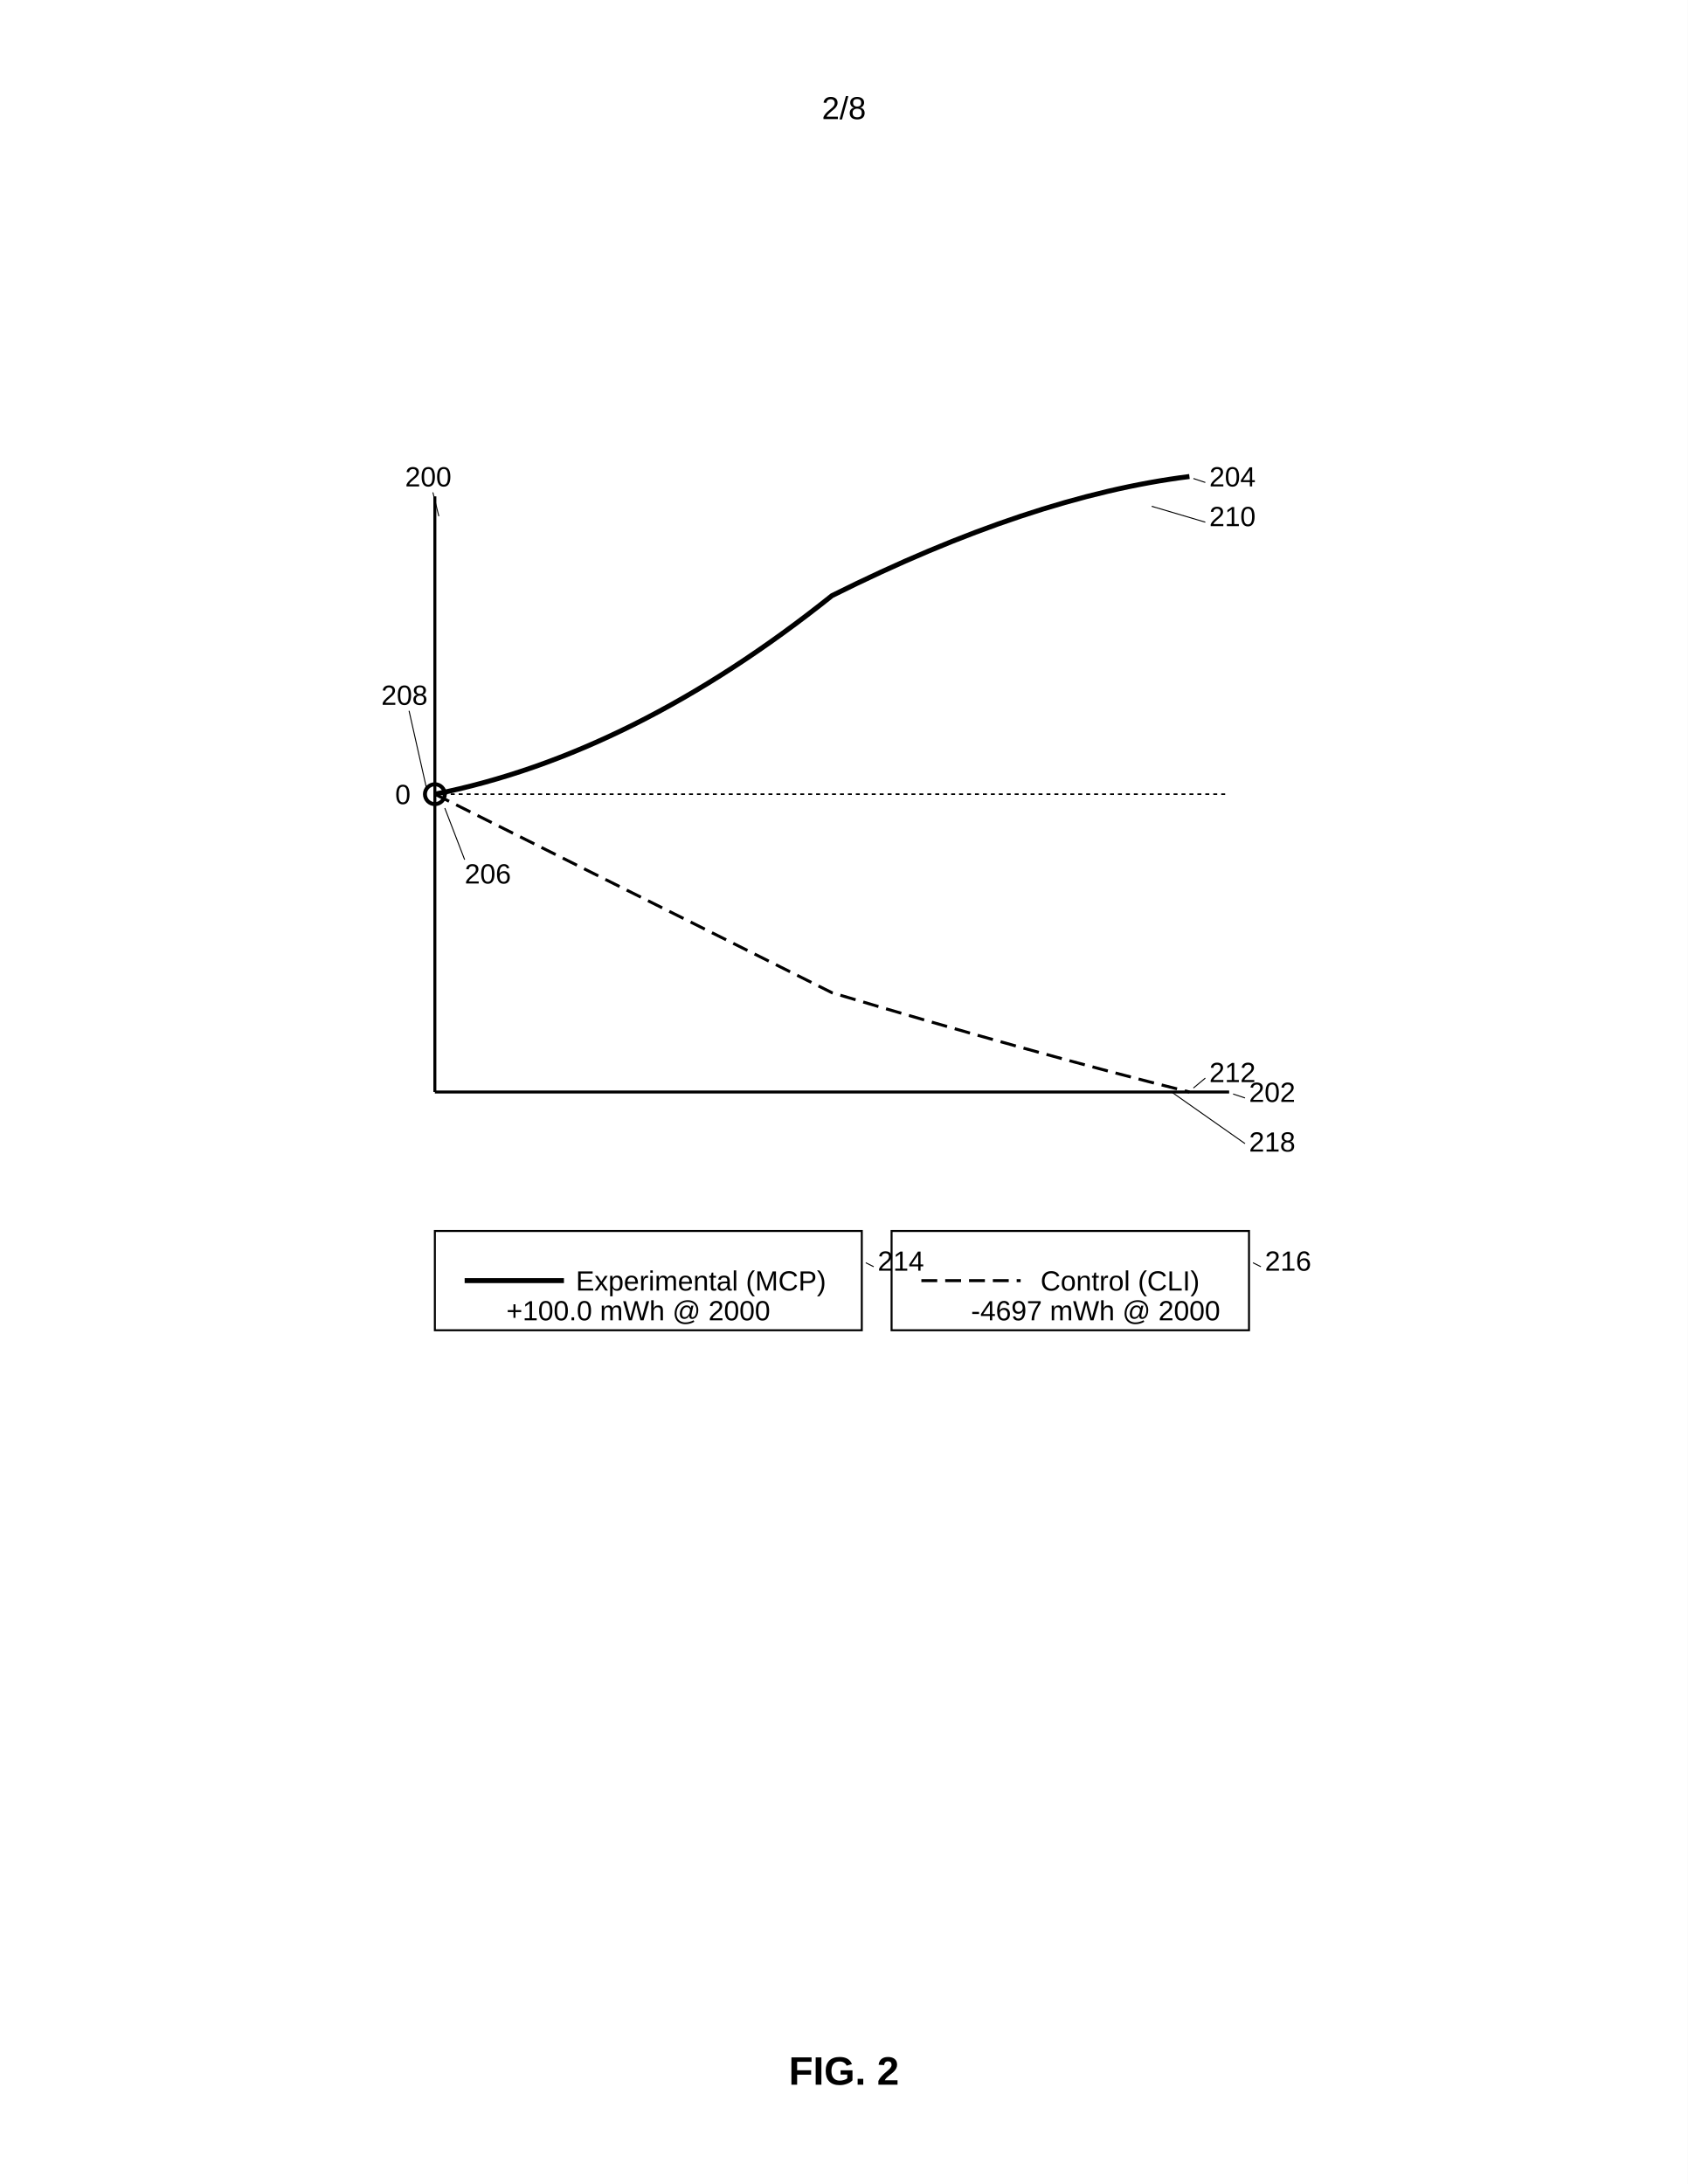
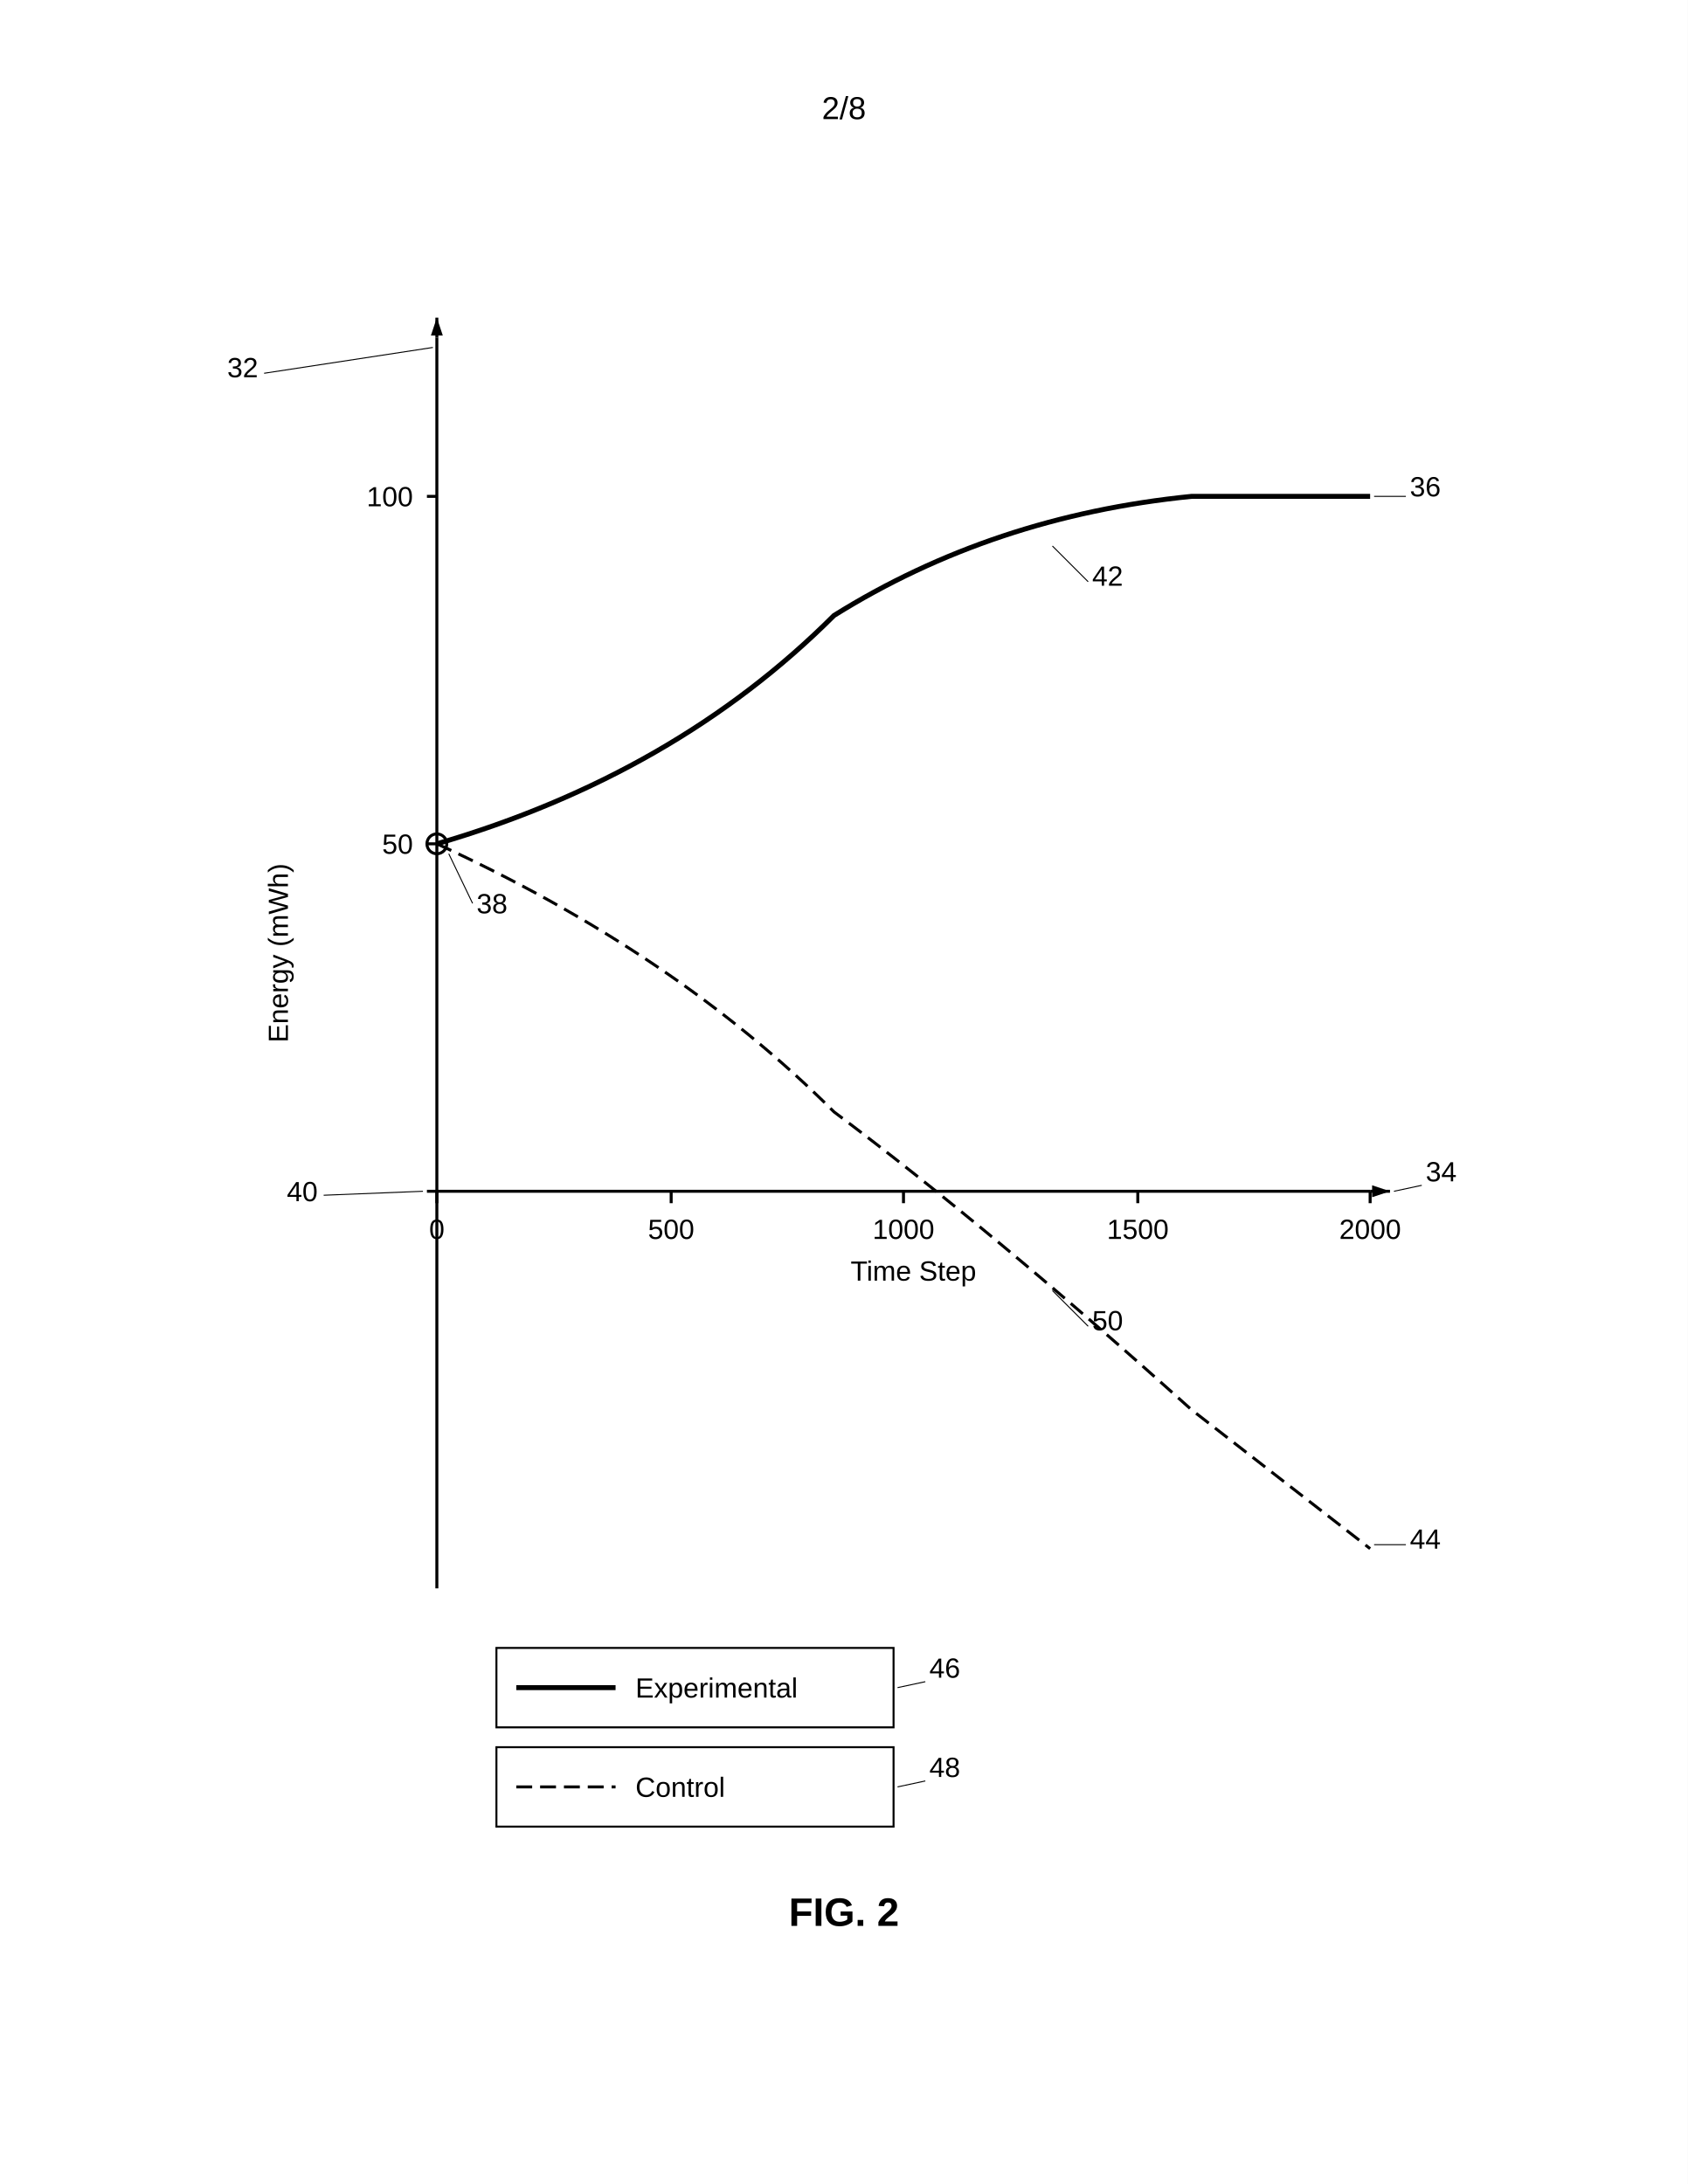
<svg xmlns="http://www.w3.org/2000/svg" width="8.5in" height="11in" viewBox="0 0 850 1100">
  <defs>
    <marker id="ah" markerWidth="6" markerHeight="4" refX="6" refY="2" orient="auto">
      <polygon points="0 0, 6 2, 0 4" fill="black" />
    </marker>
  </defs>
  <rect width="100%" height="100%" fill="white" />
  <text x="425" y="60" font-family="Arial, sans-serif" font-size="16" text-anchor="middle" fill="black">2/8</text>
-   <path d="M 219 250 v 300" stroke="black" stroke-width="1.5" />
-   <text x="204" y="245" font-family="Arial, sans-serif" font-size="14" font-weight="normal" fill="black">200</text>
-   <line x1="218" y1="248" x2="221" y2="260" stroke="black" stroke-width="0.5" />
-   <path d="M 219 550 h 400" stroke="black" stroke-width="1.5" />
-   <text x="629" y="555" font-family="Arial, sans-serif" font-size="14" font-weight="normal" fill="black">202</text>
-   <line x1="627" y1="553" x2="621" y2="551" stroke="black" stroke-width="0.5" />
-   <path d="M 219 400 h 400" stroke="black" stroke-width="0.8" stroke-dasharray="2,2" />
-   <text x="199" y="405" font-family="Arial, sans-serif" font-size="14" fill="black">0</text>
-   <text x="192" y="355" font-family="Arial, sans-serif" font-size="14" font-weight="normal" fill="black">208</text>
-   <line x1="206" y1="358" x2="215" y2="398" stroke="black" stroke-width="0.5" />
-   <path d="M 219 400 Q 319 380 419 300 Q 519 250 599 240" fill="none" stroke="black" stroke-width="2.5" />
-   <text x="609" y="245" font-family="Arial, sans-serif" font-size="14" font-weight="normal" fill="black">204</text>
-   <line x1="607" y1="243" x2="601" y2="241" stroke="black" stroke-width="0.5" />
-   <text x="609" y="265" font-family="Arial, sans-serif" font-size="14" fill="black">210</text>
-   <line x1="607" y1="263" x2="580" y2="255" stroke="black" stroke-width="0.5" />
-   <path d="M 219 400 Q 319 450 419 500 Q 519 530 599 550" fill="none" stroke="black" stroke-width="1.5" stroke-dasharray="8,4" />
-   <text x="609" y="545" font-family="Arial, sans-serif" font-size="14" font-weight="normal" fill="black">212</text>
-   <line x1="607" y1="543" x2="601" y2="548" stroke="black" stroke-width="0.5" />
-   <text x="629" y="580" font-family="Arial, sans-serif" font-size="14" fill="black">218</text>
-   <line x1="627" y1="576" x2="590" y2="550" stroke="black" stroke-width="0.5" />
-   <circle cx="219" cy="400" r="5" fill="none" stroke="black" stroke-width="2" />
-   <text x="234" y="445" font-family="Arial, sans-serif" font-size="14" font-weight="normal" fill="black">206</text>
-   <line x1="234" y1="433" x2="224" y2="407" stroke="black" stroke-width="0.5" />
-   <rect x="219" y="620" width="215" height="50" fill="none" stroke="black" stroke-width="1" />
-   <path d="M 234 645 h 50" stroke="black" stroke-width="2.5" />
-   <text x="290" y="650" font-family="Arial, sans-serif" font-size="14" fill="black">Experimental (MCP)</text>
-   <text x="255" y="665" font-family="Arial, sans-serif" font-size="14" fill="black">+100.0 mWh @ 2000</text>
-   <text x="442" y="640" font-family="Arial, sans-serif" font-size="14" font-weight="normal" fill="black">214</text>
-   <line x1="440" y1="638" x2="436" y2="636" stroke="black" stroke-width="0.5" />
-   <rect x="449" y="620" width="180" height="50" fill="none" stroke="black" stroke-width="1" />
-   <path d="M 464 645 h 50" stroke="black" stroke-width="1.5" stroke-dasharray="8,4" />
-   <text x="524" y="650" font-family="Arial, sans-serif" font-size="14" fill="black">Control (CLI)</text>
-   <text x="489" y="665" font-family="Arial, sans-serif" font-size="14" fill="black">-4697 mWh @ 2000</text>
-   <text x="637" y="640" font-family="Arial, sans-serif" font-size="14" font-weight="normal" fill="black">216</text>
-   <line x1="635" y1="638" x2="631" y2="636" stroke="black" stroke-width="0.5" />
-   <text x="425" y="1050" font-family="Arial, sans-serif" font-size="20" font-weight="bold" text-anchor="middle" fill="black">FIG. 2</text>
+   <g transform="translate(0, 50)">
+     <line x1="220" y1="120" x2="220" y2="750" stroke="black" stroke-width="1.5" />
+     <line x1="220" y1="120" x2="220" y2="110" stroke="black" stroke-width="1.5" marker-end="url(#ah)" />
+     <text x="145" y="430" font-family="Arial, sans-serif" font-size="14" text-anchor="middle" fill="black" transform="rotate(-90, 145, 430)">Energy (mWh)</text>
+     <text x="130" y="140" font-family="Arial, sans-serif" font-size="14" text-anchor="end" fill="black">32</text>
+     <line x1="133" y1="138" x2="218" y2="125" stroke="black" stroke-width="0.5" />
+     <line x1="215" y1="200" x2="220" y2="200" stroke="black" stroke-width="1.5" />
+     <text x="208" y="205" font-family="Arial, sans-serif" font-size="14" text-anchor="end" fill="black">100</text>
+     <line x1="215" y1="375" x2="220" y2="375" stroke="black" stroke-width="1.5" />
+     <text x="208" y="380" font-family="Arial, sans-serif" font-size="14" text-anchor="end" fill="black">50</text>
+     <line x1="220" y1="550" x2="690" y2="550" stroke="black" stroke-width="1.5" />
+     <line x1="690" y1="550" x2="700" y2="550" stroke="black" stroke-width="1.5" marker-end="url(#ah)" />
+     <text x="460" y="595" font-family="Arial, sans-serif" font-size="14" text-anchor="middle" fill="black">Time Step</text>
+     <text x="718" y="545" font-family="Arial, sans-serif" font-size="14" text-anchor="start" fill="black">34</text>
+     <line x1="716" y1="547" x2="702" y2="550" stroke="black" stroke-width="0.5" />
+     <line x1="220" y1="550" x2="220" y2="556" stroke="black" stroke-width="1.5" />
+     <text x="220" y="574" font-family="Arial, sans-serif" font-size="14" text-anchor="middle" fill="black">0</text>
+     <line x1="338" y1="550" x2="338" y2="556" stroke="black" stroke-width="1.5" />
+     <text x="338" y="574" font-family="Arial, sans-serif" font-size="14" text-anchor="middle" fill="black">500</text>
+     <line x1="455" y1="550" x2="455" y2="556" stroke="black" stroke-width="1.5" />
+     <text x="455" y="574" font-family="Arial, sans-serif" font-size="14" text-anchor="middle" fill="black">1000</text>
+     <line x1="573" y1="550" x2="573" y2="556" stroke="black" stroke-width="1.5" />
+     <text x="573" y="574" font-family="Arial, sans-serif" font-size="14" text-anchor="middle" fill="black">1500</text>
+     <line x1="690" y1="550" x2="690" y2="556" stroke="black" stroke-width="1.5" />
+     <text x="690" y="574" font-family="Arial, sans-serif" font-size="14" text-anchor="middle" fill="black">2000</text>
+     <line x1="215" y1="550" x2="220" y2="550" stroke="black" stroke-width="1.5" />
+     <text x="160" y="555" font-family="Arial, sans-serif" font-size="14" text-anchor="end" fill="black">40</text>
+     <line x1="163" y1="552" x2="213" y2="550" stroke="black" stroke-width="0.5" />
+     <circle cx="220" cy="375" r="5" fill="none" stroke="black" stroke-width="1.5" />
+     <text x="240" y="410" font-family="Arial, sans-serif" font-size="14" text-anchor="start" fill="black">38</text>
+     <line x1="238" y1="405" x2="226" y2="380" stroke="black" stroke-width="0.5" />
+     <path d="M 220 375 Q 340 340 420 260 Q 500 210 600 200 L 690 200" fill="none" stroke="black" stroke-width="2.5" />
+     <text x="710" y="200" font-family="Arial, sans-serif" font-size="14" text-anchor="start" fill="black">36</text>
+     <line x1="708" y1="200" x2="692" y2="200" stroke="black" stroke-width="0.5" />
+     <text x="550" y="245" font-family="Arial, sans-serif" font-size="14" text-anchor="start" fill="black">42</text>
+     <line x1="548" y1="243" x2="530" y2="225" stroke="black" stroke-width="0.5" />
+     <path d="M 220 375 Q 340 430 420 510 Q 500 570 600 660 L 690 730" fill="none" stroke="black" stroke-width="1.5" stroke-dasharray="8,4" />
+     <text x="710" y="730" font-family="Arial, sans-serif" font-size="14" text-anchor="start" fill="black">44</text>
+     <line x1="708" y1="728" x2="692" y2="728" stroke="black" stroke-width="0.5" />
+     <text x="550" y="620" font-family="Arial, sans-serif" font-size="14" text-anchor="start" fill="black">50</text>
+     <line x1="548" y1="618" x2="530" y2="600" stroke="black" stroke-width="0.5" />
+     <rect x="250" y="780" width="200" height="40" fill="none" stroke="black" stroke-width="1" />
+     <line x1="260" y1="800" x2="310" y2="800" stroke="black" stroke-width="2.5" />
+     <text x="320" y="805" font-family="Arial, sans-serif" font-size="14" text-anchor="start" fill="black">Experimental</text>
+     <text x="468" y="795" font-family="Arial, sans-serif" font-size="14" text-anchor="start" fill="black">46</text>
+     <line x1="466" y1="797" x2="452" y2="800" stroke="black" stroke-width="0.5" />
+     <rect x="250" y="830" width="200" height="40" fill="none" stroke="black" stroke-width="1" />
+     <line x1="260" y1="850" x2="310" y2="850" stroke="black" stroke-width="1.5" stroke-dasharray="8,4" />
+     <text x="320" y="855" font-family="Arial, sans-serif" font-size="14" text-anchor="start" fill="black">Control</text>
+     <text x="468" y="845" font-family="Arial, sans-serif" font-size="14" text-anchor="start" fill="black">48</text>
+     <line x1="466" y1="847" x2="452" y2="850" stroke="black" stroke-width="0.5" />
+     <text x="425" y="920" font-family="Arial, sans-serif" font-size="20" font-weight="bold" text-anchor="middle" fill="black">FIG. 2</text>
+   </g>
</svg>
